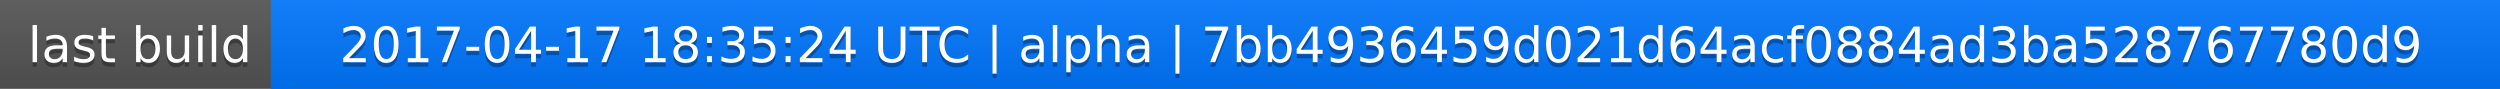
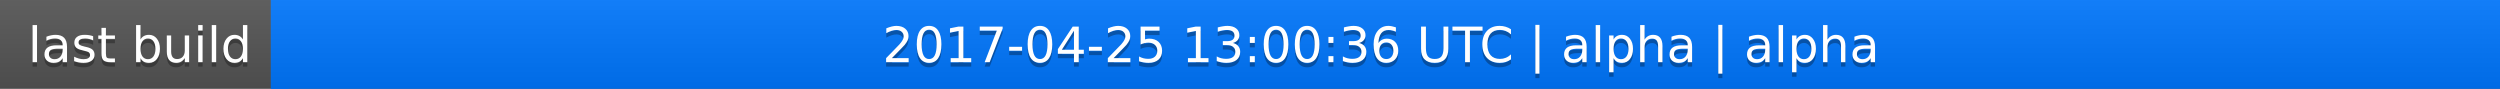
<svg xmlns="http://www.w3.org/2000/svg" width="563" height="20">
  <linearGradient id="a" x2="0" y2="100%">
    <stop offset="0" stop-color="#bbb" stop-opacity=".1" />
    <stop offset="1" stop-opacity=".1" />
  </linearGradient>
  <rect rx="0" width="563" height="20" fill="#555" />
  <rect rx="0" x="61" width="502" height="20" fill="#07f" />
  <path fill="#07f" d="M61 0h4v20h-4z" />
  <rect rx="0" width="563" height="20" fill="url(#a)" />
  <g fill="#fff" text-anchor="middle" font-family="DejaVu Sans,Verdana,Geneva,sans-serif" font-size="11">
    <text x="31.5" y="15" fill="#010101" fill-opacity=".3">last build</text>
    <text x="31.5" y="14">last build</text>
-     <text x="311" y="15" fill="#010101" fill-opacity=".3">2017-04-17 18:35:24 UTC | alpha | 7bb4936459d021d64acf0884ad3ba528767780d9</text>
-     <text x="311" y="14">2017-04-17 18:35:24 UTC | alpha | 7bb4936459d021d64acf0884ad3ba528767780d9</text>
+     <text x="311" y="15" fill="#010101" fill-opacity=".3">2017-04-25 13:00:36 UTC | alpha | alpha</text>
+     <text x="311" y="14">2017-04-25 13:00:36 UTC | alpha | alpha</text>
  </g>
</svg>
